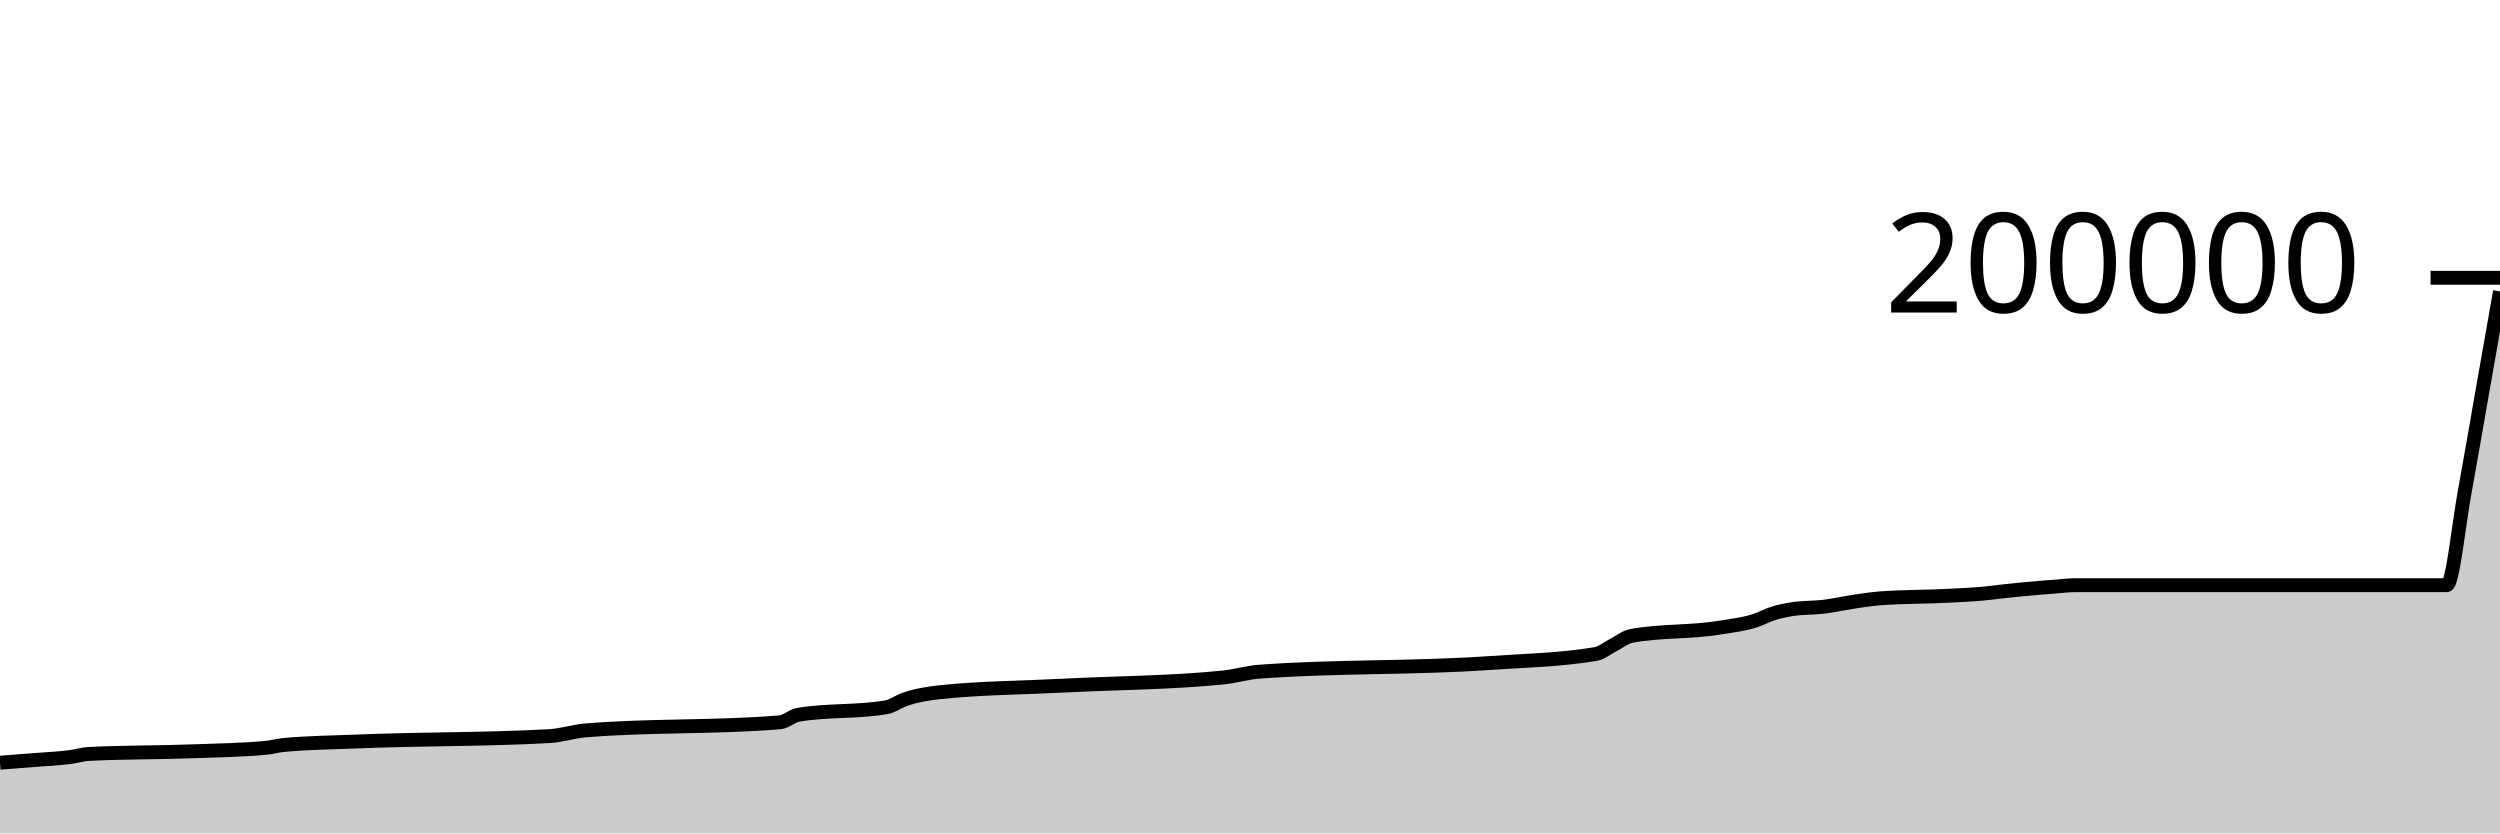
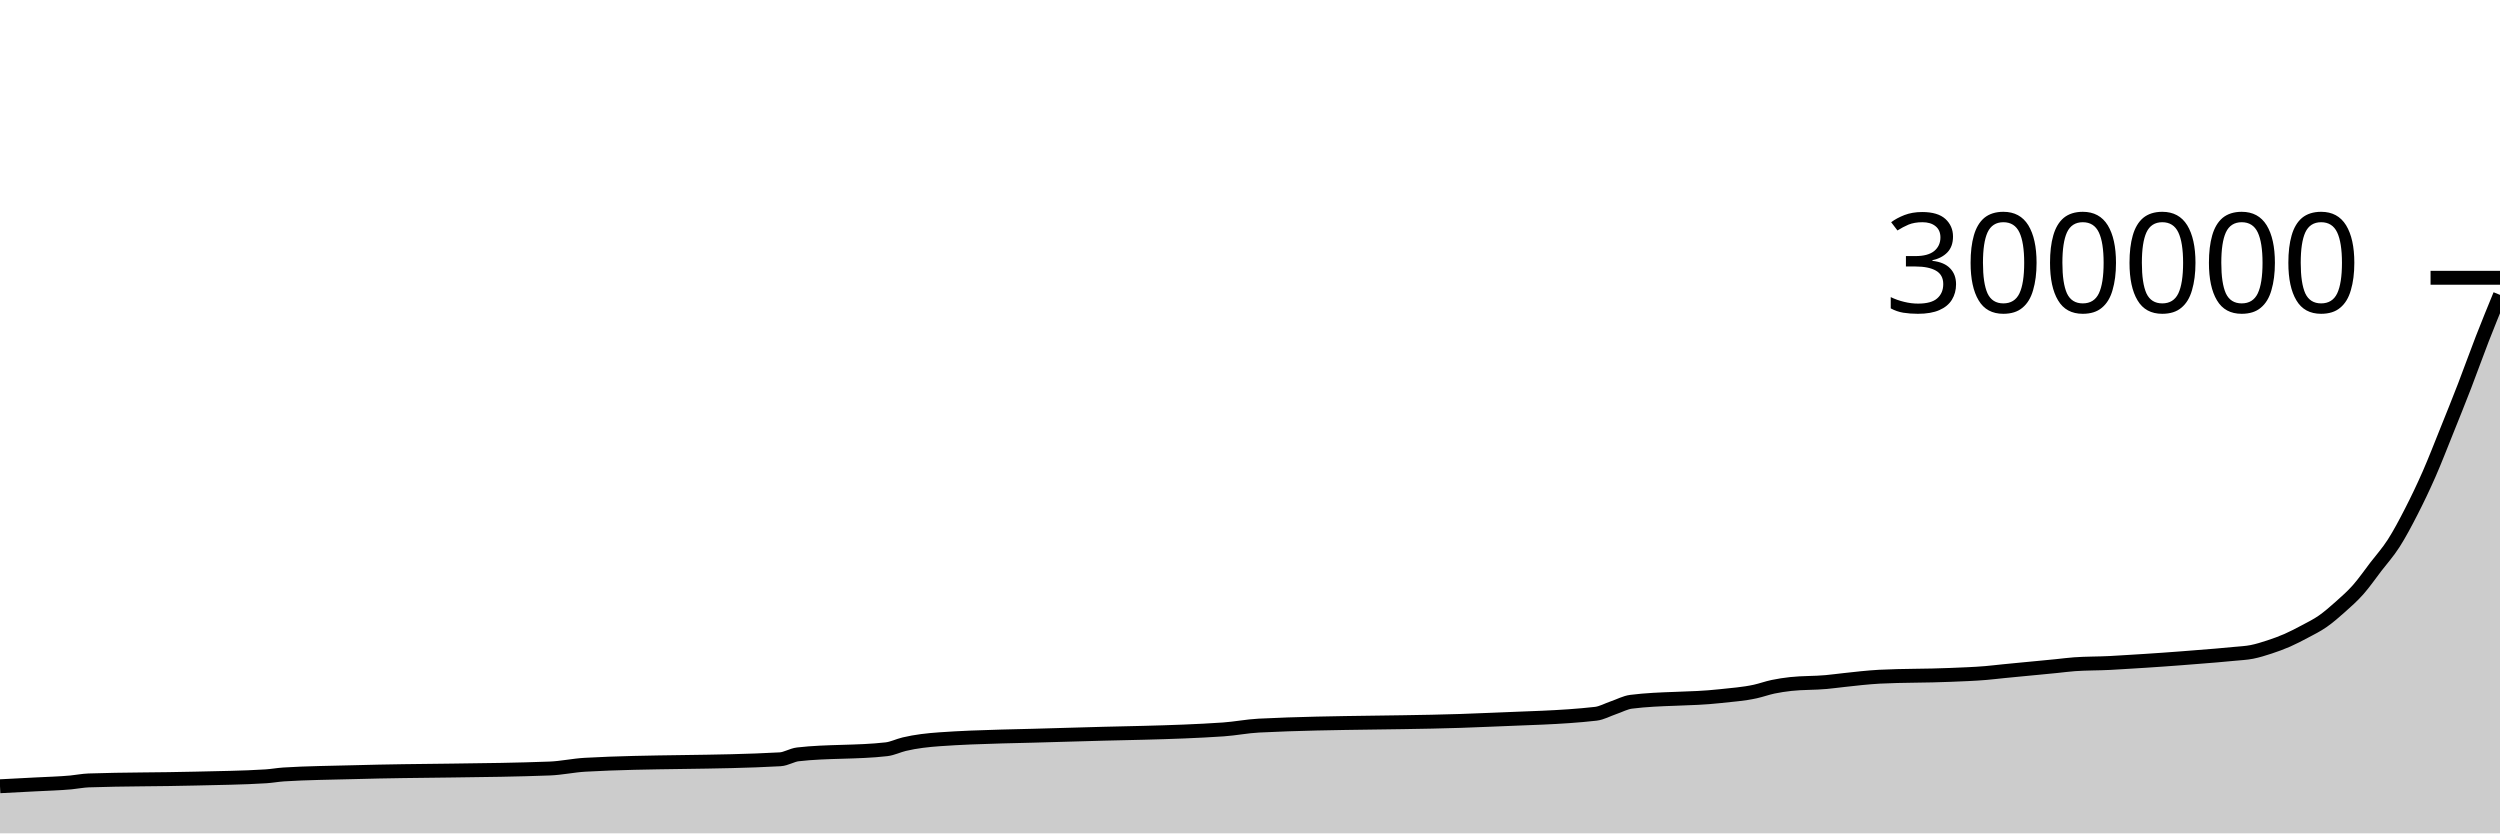
<svg xmlns="http://www.w3.org/2000/svg" viewBox="0 0 180 60">
  <g transform="translate(0,20)">
-     <path class="area" fill="rgba(0, 0, 0, 0.2)" d="M0,34.915C0.851,34.849,1.702,34.784,2.553,34.715C3.404,34.646,4.255,34.62,5.106,34.5C5.532,34.441,5.957,34.307,6.383,34.285C8.936,34.154,11.489,34.188,14.043,34.088C15.745,34.021,17.447,34.006,19.149,33.843C19.574,33.802,20,33.681,20.426,33.64C22.128,33.475,23.83,33.466,25.532,33.393C30.213,33.192,34.894,33.262,39.574,32.999C40.426,32.952,41.277,32.664,42.128,32.593C46.809,32.2,51.489,32.397,56.17,32.004C56.596,31.968,57.021,31.545,57.447,31.471C59.574,31.103,61.702,31.287,63.83,30.918C64.255,30.845,64.681,30.521,65.106,30.37C65.957,30.067,66.809,29.93,67.66,29.839C70.638,29.523,73.617,29.52,76.596,29.364C80.426,29.164,84.255,29.168,88.085,28.776C88.936,28.689,89.787,28.429,90.638,28.365C96.17,27.947,101.702,28.127,107.234,27.739C109.787,27.56,112.34,27.522,114.894,27.087C115.319,27.015,115.745,26.652,116.17,26.435C116.596,26.219,117.021,25.869,117.447,25.789C119.574,25.388,121.702,25.545,123.83,25.187C124.681,25.044,125.532,24.966,126.383,24.682C126.809,24.54,127.234,24.305,127.66,24.17C128.085,24.035,128.511,23.943,128.936,23.873C129.787,23.731,130.638,23.78,131.489,23.661C131.915,23.601,132.34,23.515,132.766,23.444C133.191,23.373,133.617,23.297,134.043,23.237C134.468,23.177,134.894,23.117,135.319,23.084C137.021,22.954,138.723,22.984,140.426,22.888C141.277,22.841,142.128,22.808,142.979,22.722C143.404,22.68,143.83,22.619,144.255,22.572C144.681,22.525,145.106,22.481,145.532,22.44C145.957,22.399,146.383,22.363,146.809,22.327C147.234,22.292,147.66,22.257,148.085,22.225C148.511,22.193,148.936,22.135,149.362,22.135C150.213,22.135,151.064,22.135,151.915,22.135C152.34,22.135,152.766,22.135,153.191,22.135C153.617,22.135,154.043,22.135,154.468,22.135C154.894,22.135,155.319,22.135,155.745,22.135C156.17,22.135,156.596,22.135,157.021,22.135C157.447,22.135,157.872,22.135,158.298,22.135C158.723,22.135,159.149,22.135,159.574,22.135C160,22.135,160.426,22.135,160.851,22.135C161.277,22.135,161.702,22.135,162.128,22.135C162.553,22.135,162.979,22.135,163.404,22.135C163.83,22.135,164.255,22.135,164.681,22.135C165.106,22.135,165.532,22.135,165.957,22.135C166.383,22.135,166.809,22.135,167.234,22.135C167.66,22.135,168.085,22.135,168.511,22.135C168.936,22.135,169.362,22.135,169.787,22.135C170.213,22.135,170.638,22.135,171.064,22.135C171.489,22.135,171.915,22.135,172.34,22.135C172.766,22.135,173.191,22.135,173.617,22.135C174.043,22.135,174.468,22.135,174.894,22.135C175.319,22.135,175.745,22.135,176.17,22.135C176.596,22.135,177.021,17.799,177.447,15.482C177.872,13.165,178.298,10.649,178.723,8.232C179.149,5.816,179.574,3.399,180,0.983L180,40C179.574,40,179.149,40,178.723,40C178.298,40,177.872,40,177.447,40C177.021,40,176.596,40,176.17,40C175.745,40,175.319,40,174.894,40C174.468,40,174.043,40,173.617,40C173.191,40,172.766,40,172.34,40C171.915,40,171.489,40,171.064,40C170.638,40,170.213,40,169.787,40C169.362,40,168.936,40,168.511,40C168.085,40,167.66,40,167.234,40C166.809,40,166.383,40,165.957,40C165.532,40,165.106,40,164.681,40C164.255,40,163.83,40,163.404,40C162.979,40,162.553,40,162.128,40C161.702,40,161.277,40,160.851,40C160.426,40,160,40,159.574,40C159.149,40,158.723,40,158.298,40C157.872,40,157.447,40,157.021,40C156.596,40,156.17,40,155.745,40C155.319,40,154.894,40,154.468,40C154.043,40,153.617,40,153.191,40C152.766,40,152.34,40,151.915,40C151.064,40,150.213,40,149.362,40C148.936,40,148.511,40,148.085,40C147.66,40,147.234,40,146.809,40C146.383,40,145.957,40,145.532,40C145.106,40,144.681,40,144.255,40C143.83,40,143.404,40,142.979,40C142.128,40,141.277,40,140.426,40C138.723,40,137.021,40,135.319,40C134.894,40,134.468,40,134.043,40C133.617,40,133.191,40,132.766,40C132.34,40,131.915,40,131.489,40C130.638,40,129.787,40,128.936,40C128.511,40,128.085,40,127.66,40C127.234,40,126.809,40,126.383,40C125.532,40,124.681,40,123.83,40C121.702,40,119.574,40,117.447,40C117.021,40,116.596,40,116.17,40C115.745,40,115.319,40,114.894,40C112.34,40,109.787,40,107.234,40C101.702,40,96.17,40,90.638,40C89.787,40,88.936,40,88.085,40C84.255,40,80.426,40,76.596,40C73.617,40,70.638,40,67.66,40C66.809,40,65.957,40,65.106,40C64.681,40,64.255,40,63.83,40C61.702,40,59.574,40,57.447,40C57.021,40,56.596,40,56.17,40C51.489,40,46.809,40,42.128,40C41.277,40,40.426,40,39.574,40C34.894,40,30.213,40,25.532,40C23.83,40,22.128,40,20.426,40C20,40,19.574,40,19.149,40C17.447,40,15.745,40,14.043,40C11.489,40,8.936,40,6.383,40C5.957,40,5.532,40,5.106,40C4.255,40,3.404,40,2.553,40C1.702,40,0.851,40,0,40Z" />
-     <path class="line" stroke="black" fill="none" d="M0,34.915C0.851,34.849,1.702,34.784,2.553,34.715C3.404,34.646,4.255,34.62,5.106,34.5C5.532,34.441,5.957,34.307,6.383,34.285C8.936,34.154,11.489,34.188,14.043,34.088C15.745,34.021,17.447,34.006,19.149,33.843C19.574,33.802,20,33.681,20.426,33.64C22.128,33.475,23.83,33.466,25.532,33.393C30.213,33.192,34.894,33.262,39.574,32.999C40.426,32.952,41.277,32.664,42.128,32.593C46.809,32.2,51.489,32.397,56.17,32.004C56.596,31.968,57.021,31.545,57.447,31.471C59.574,31.103,61.702,31.287,63.83,30.918C64.255,30.845,64.681,30.521,65.106,30.37C65.957,30.067,66.809,29.93,67.66,29.839C70.638,29.523,73.617,29.52,76.596,29.364C80.426,29.164,84.255,29.168,88.085,28.776C88.936,28.689,89.787,28.429,90.638,28.365C96.17,27.947,101.702,28.127,107.234,27.739C109.787,27.56,112.34,27.522,114.894,27.087C115.319,27.015,115.745,26.652,116.17,26.435C116.596,26.219,117.021,25.869,117.447,25.789C119.574,25.388,121.702,25.545,123.83,25.187C124.681,25.044,125.532,24.966,126.383,24.682C126.809,24.54,127.234,24.305,127.66,24.17C128.085,24.035,128.511,23.943,128.936,23.873C129.787,23.731,130.638,23.78,131.489,23.661C131.915,23.601,132.34,23.515,132.766,23.444C133.191,23.373,133.617,23.297,134.043,23.237C134.468,23.177,134.894,23.117,135.319,23.084C137.021,22.954,138.723,22.984,140.426,22.888C141.277,22.841,142.128,22.808,142.979,22.722C143.404,22.68,143.83,22.619,144.255,22.572C144.681,22.525,145.106,22.481,145.532,22.44C145.957,22.399,146.383,22.363,146.809,22.327C147.234,22.292,147.66,22.257,148.085,22.225C148.511,22.193,148.936,22.135,149.362,22.135C150.213,22.135,151.064,22.135,151.915,22.135C152.34,22.135,152.766,22.135,153.191,22.135C153.617,22.135,154.043,22.135,154.468,22.135C154.894,22.135,155.319,22.135,155.745,22.135C156.17,22.135,156.596,22.135,157.021,22.135C157.447,22.135,157.872,22.135,158.298,22.135C158.723,22.135,159.149,22.135,159.574,22.135C160,22.135,160.426,22.135,160.851,22.135C161.277,22.135,161.702,22.135,162.128,22.135C162.553,22.135,162.979,22.135,163.404,22.135C163.83,22.135,164.255,22.135,164.681,22.135C165.106,22.135,165.532,22.135,165.957,22.135C166.383,22.135,166.809,22.135,167.234,22.135C167.66,22.135,168.085,22.135,168.511,22.135C168.936,22.135,169.362,22.135,169.787,22.135C170.213,22.135,170.638,22.135,171.064,22.135C171.489,22.135,171.915,22.135,172.34,22.135C172.766,22.135,173.191,22.135,173.617,22.135C174.043,22.135,174.468,22.135,174.894,22.135C175.319,22.135,175.745,22.135,176.17,22.135C176.596,22.135,177.021,17.799,177.447,15.482C177.872,13.165,178.298,10.649,178.723,8.232C179.149,5.816,179.574,3.399,180,0.983" />
+     <path class="area" fill="rgba(0, 0, 0, 0.2)" d="M0,36.61C0.851,36.566,1.702,36.523,2.553,36.477C3.404,36.43,4.255,36.413,5.106,36.334C5.532,36.294,5.957,36.205,6.383,36.19C8.936,36.102,11.489,36.125,14.043,36.059C15.745,36.014,17.447,36.004,19.149,35.895C19.574,35.868,20,35.787,20.426,35.76C22.128,35.65,23.83,35.644,25.532,35.595C30.213,35.461,34.894,35.508,39.574,35.333C40.426,35.301,41.277,35.11,42.128,35.062C46.809,34.8,51.489,34.931,56.17,34.669C56.596,34.645,57.021,34.363,57.447,34.314C59.574,34.068,61.702,34.191,63.83,33.946C64.255,33.896,64.681,33.681,65.106,33.58C65.957,33.378,66.809,33.286,67.66,33.226C70.638,33.015,73.617,33.013,76.596,32.909C80.426,32.776,84.255,32.779,88.085,32.518C88.936,32.46,89.787,32.286,90.638,32.243C96.17,31.965,101.702,32.084,107.234,31.826C109.787,31.707,112.34,31.681,114.894,31.392C115.319,31.343,115.745,31.101,116.17,30.957C116.596,30.813,117.021,30.579,117.447,30.526C119.574,30.258,121.702,30.363,123.83,30.125C124.681,30.029,125.532,29.977,126.383,29.788C126.809,29.693,127.234,29.537,127.66,29.447C128.085,29.357,128.511,29.296,128.936,29.248C129.787,29.154,130.638,29.187,131.489,29.107C131.915,29.067,132.34,29.01,132.766,28.963C133.191,28.916,133.617,28.865,134.043,28.825C134.468,28.785,134.894,28.745,135.319,28.723C137.021,28.636,138.723,28.667,140.426,28.592C141.277,28.555,142.128,28.531,142.979,28.457C143.404,28.421,143.83,28.369,144.255,28.326C144.681,28.284,145.106,28.243,145.532,28.202C145.957,28.161,146.383,28.121,146.809,28.08C147.234,28.039,147.66,27.998,148.085,27.956C148.511,27.913,148.936,27.855,149.362,27.825C150.213,27.764,151.064,27.778,151.915,27.734C152.34,27.712,152.766,27.684,153.191,27.658C153.617,27.632,154.043,27.607,154.468,27.579C154.894,27.552,155.319,27.523,155.745,27.493C156.17,27.463,156.596,27.431,157.021,27.399C157.447,27.366,157.872,27.332,158.298,27.298C158.723,27.264,159.149,27.232,159.574,27.196C160,27.16,160.426,27.122,160.851,27.079C161.277,27.037,161.702,27.022,162.128,26.939C162.553,26.856,162.979,26.721,163.404,26.582C163.83,26.442,164.255,26.288,164.681,26.102C165.106,25.916,165.532,25.693,165.957,25.466C166.383,25.238,166.809,25.032,167.234,24.735C167.66,24.439,168.085,24.068,168.511,23.688C168.936,23.308,169.362,22.937,169.787,22.456C170.213,21.975,170.638,21.358,171.064,20.803C171.489,20.248,171.915,19.787,172.34,19.124C172.766,18.461,173.191,17.656,173.617,16.825C174.043,15.994,174.468,15.107,174.894,14.138C175.319,13.168,175.745,12.067,176.17,11.01C176.596,9.953,177.021,8.897,177.447,7.795C177.872,6.694,178.298,5.495,178.723,4.401C179.149,3.307,179.574,2.269,180,1.231L180,40C179.574,40,179.149,40,178.723,40C178.298,40,177.872,40,177.447,40C177.021,40,176.596,40,176.17,40C175.745,40,175.319,40,174.894,40C174.468,40,174.043,40,173.617,40C173.191,40,172.766,40,172.34,40C171.915,40,171.489,40,171.064,40C170.638,40,170.213,40,169.787,40C169.362,40,168.936,40,168.511,40C168.085,40,167.66,40,167.234,40C166.809,40,166.383,40,165.957,40C165.532,40,165.106,40,164.681,40C164.255,40,163.83,40,163.404,40C162.979,40,162.553,40,162.128,40C161.702,40,161.277,40,160.851,40C160.426,40,160,40,159.574,40C159.149,40,158.723,40,158.298,40C157.872,40,157.447,40,157.021,40C156.596,40,156.17,40,155.745,40C155.319,40,154.894,40,154.468,40C154.043,40,153.617,40,153.191,40C152.766,40,152.34,40,151.915,40C151.064,40,150.213,40,149.362,40C148.936,40,148.511,40,148.085,40C147.66,40,147.234,40,146.809,40C146.383,40,145.957,40,145.532,40C145.106,40,144.681,40,144.255,40C143.83,40,143.404,40,142.979,40C142.128,40,141.277,40,140.426,40C138.723,40,137.021,40,135.319,40C134.894,40,134.468,40,134.043,40C133.617,40,133.191,40,132.766,40C132.34,40,131.915,40,131.489,40C130.638,40,129.787,40,128.936,40C128.511,40,128.085,40,127.66,40C127.234,40,126.809,40,126.383,40C125.532,40,124.681,40,123.83,40C121.702,40,119.574,40,117.447,40C117.021,40,116.596,40,116.17,40C115.745,40,115.319,40,114.894,40C112.34,40,109.787,40,107.234,40C101.702,40,96.17,40,90.638,40C89.787,40,88.936,40,88.085,40C84.255,40,80.426,40,76.596,40C73.617,40,70.638,40,67.66,40C66.809,40,65.957,40,65.106,40C64.681,40,64.255,40,63.83,40C61.702,40,59.574,40,57.447,40C57.021,40,56.596,40,56.17,40C51.489,40,46.809,40,42.128,40C41.277,40,40.426,40,39.574,40C34.894,40,30.213,40,25.532,40C23.83,40,22.128,40,20.426,40C20,40,19.574,40,19.149,40C17.447,40,15.745,40,14.043,40C11.489,40,8.936,40,6.383,40C5.957,40,5.532,40,5.106,40C4.255,40,3.404,40,2.553,40C1.702,40,0.851,40,0,40Z" />
+     <path class="line" stroke="black" fill="none" d="M0,36.61C0.851,36.566,1.702,36.523,2.553,36.477C3.404,36.43,4.255,36.413,5.106,36.334C5.532,36.294,5.957,36.205,6.383,36.19C8.936,36.102,11.489,36.125,14.043,36.059C15.745,36.014,17.447,36.004,19.149,35.895C19.574,35.868,20,35.787,20.426,35.76C22.128,35.65,23.83,35.644,25.532,35.595C30.213,35.461,34.894,35.508,39.574,35.333C40.426,35.301,41.277,35.11,42.128,35.062C46.809,34.8,51.489,34.931,56.17,34.669C56.596,34.645,57.021,34.363,57.447,34.314C59.574,34.068,61.702,34.191,63.83,33.946C64.255,33.896,64.681,33.681,65.106,33.58C65.957,33.378,66.809,33.286,67.66,33.226C70.638,33.015,73.617,33.013,76.596,32.909C80.426,32.776,84.255,32.779,88.085,32.518C88.936,32.46,89.787,32.286,90.638,32.243C96.17,31.965,101.702,32.084,107.234,31.826C109.787,31.707,112.34,31.681,114.894,31.392C115.319,31.343,115.745,31.101,116.17,30.957C116.596,30.813,117.021,30.579,117.447,30.526C119.574,30.258,121.702,30.363,123.83,30.125C124.681,30.029,125.532,29.977,126.383,29.788C126.809,29.693,127.234,29.537,127.66,29.447C128.085,29.357,128.511,29.296,128.936,29.248C129.787,29.154,130.638,29.187,131.489,29.107C131.915,29.067,132.34,29.01,132.766,28.963C133.191,28.916,133.617,28.865,134.043,28.825C134.468,28.785,134.894,28.745,135.319,28.723C137.021,28.636,138.723,28.667,140.426,28.592C141.277,28.555,142.128,28.531,142.979,28.457C143.404,28.421,143.83,28.369,144.255,28.326C144.681,28.284,145.106,28.243,145.532,28.202C145.957,28.161,146.383,28.121,146.809,28.08C147.234,28.039,147.66,27.998,148.085,27.956C148.511,27.913,148.936,27.855,149.362,27.825C150.213,27.764,151.064,27.778,151.915,27.734C152.34,27.712,152.766,27.684,153.191,27.658C153.617,27.632,154.043,27.607,154.468,27.579C154.894,27.552,155.319,27.523,155.745,27.493C156.17,27.463,156.596,27.431,157.021,27.399C157.447,27.366,157.872,27.332,158.298,27.298C158.723,27.264,159.149,27.232,159.574,27.196C160,27.16,160.426,27.122,160.851,27.079C161.277,27.037,161.702,27.022,162.128,26.939C162.553,26.856,162.979,26.721,163.404,26.582C163.83,26.442,164.255,26.288,164.681,26.102C165.106,25.916,165.532,25.693,165.957,25.466C166.383,25.238,166.809,25.032,167.234,24.735C167.66,24.439,168.085,24.068,168.511,23.688C168.936,23.308,169.362,22.937,169.787,22.456C170.213,21.975,170.638,21.358,171.064,20.803C171.489,20.248,171.915,19.787,172.34,19.124C172.766,18.461,173.191,17.656,173.617,16.825C174.043,15.994,174.468,15.107,174.894,14.138C175.319,13.168,175.745,12.067,176.17,11.01C176.596,9.953,177.021,8.897,177.447,7.795C177.872,6.694,178.298,5.495,178.723,4.401C179.149,3.307,179.574,2.269,180,1.231" />
    <path class="axis-ceiling" stroke-width="1" stroke="black" fill="none" d="M175,0L180,0" />
-     <text class="axis-ceiling-label" font-family="sans-serif" text-anchor="end" font-size="10px" x="170" y="2.5">200000</text>
+     <text class="axis-ceiling-label" font-family="sans-serif" text-anchor="end" font-size="10px" x="170" y="2.5">300000</text>
  </g>
</svg>
